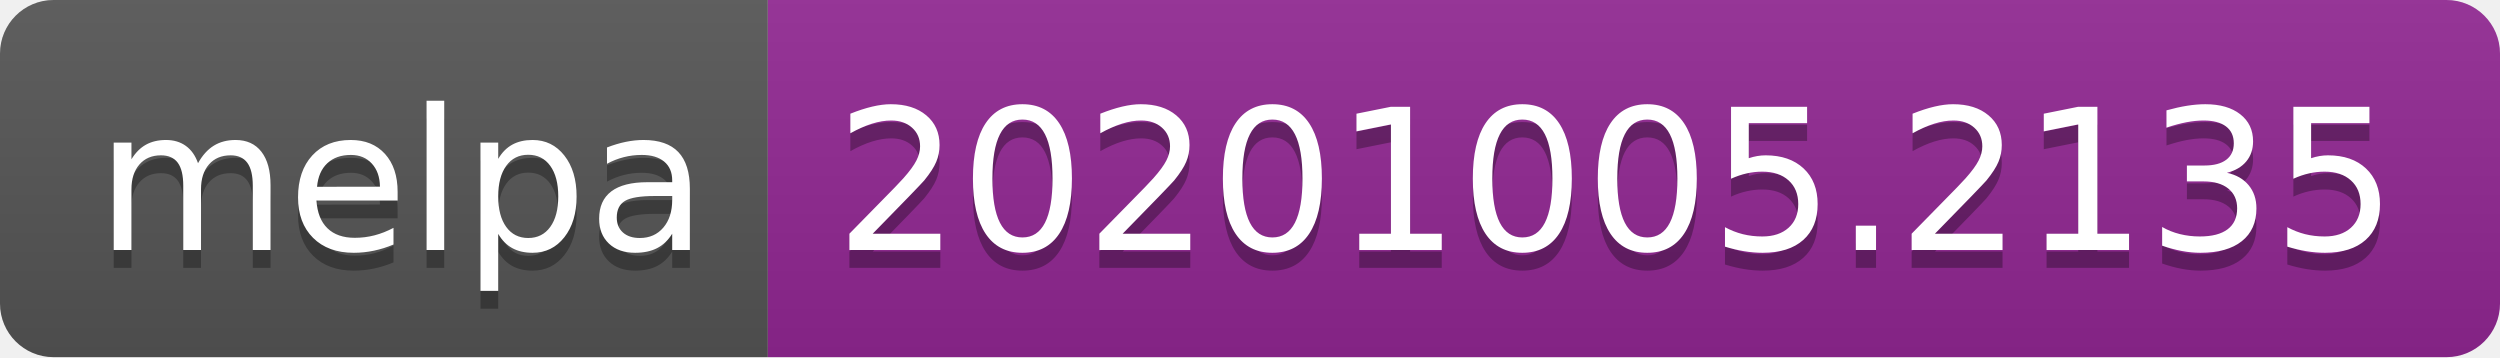
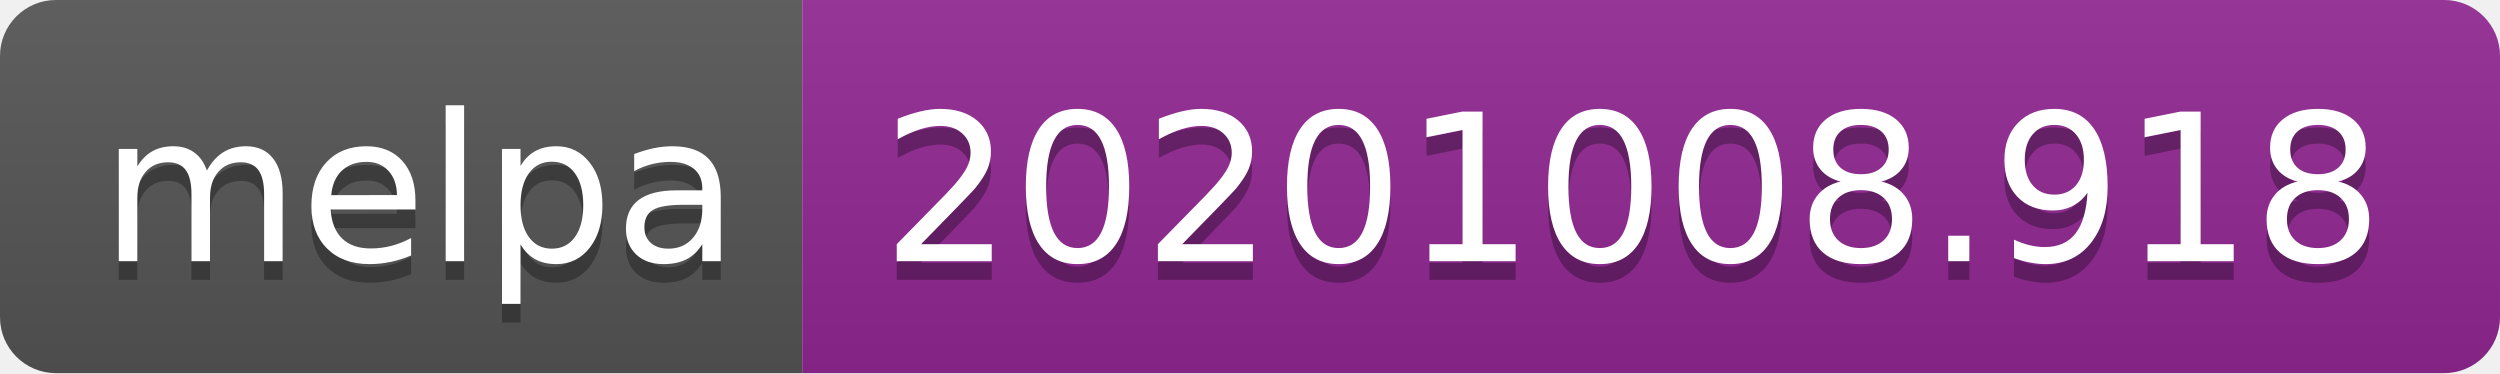
- <svg xmlns="http://www.w3.org/2000/svg" width="140" height="20" role="img" aria-label="melpa: 20201005.2135">
+ <svg xmlns="http://www.w3.org/2000/svg" width="134" height="20" role="img" aria-label="melpa: 20201008.918">
  <linearGradient id="s" x2="0" y2="100%">
    <stop offset="0" stop-color="#bbb" stop-opacity=".1" />
    <stop offset="1" stop-opacity=".1" />
  </linearGradient>
  <clipPath id="r">
-     <rect width="140" height="20" rx="3" fill="#fff" />
+     <rect width="134" height="20" rx="3" fill="#fff" />
  </clipPath>
  <g clip-path="url(#r)">
    <rect width="43" height="20" fill="#555" />
-     <rect x="43" width="97" height="20" fill="#922793" />
-     <rect width="140" height="20" fill="url(#s)" />
+     <rect x="43" width="91" height="20" fill="#922793" />
+     <rect width="134" height="20" fill="url(#s)" />
  </g>
  <g fill="#fff" text-anchor="middle" font-family="Verdana,Geneva,DejaVu Sans,sans-serif" text-rendering="geometricPrecision" font-size="110">
    <text aria-hidden="true" x="225" y="150" fill="#010101" fill-opacity=".3" transform="scale(.1)" textLength="330">melpa</text>
    <text x="225" y="140" transform="scale(.1)" fill="#fff" textLength="330">melpa</text>
-     <text aria-hidden="true" x="905" y="150" fill="#010101" fill-opacity=".3" transform="scale(.1)" textLength="870">20201005.2135</text>
-     <text x="905" y="140" transform="scale(.1)" fill="#fff" textLength="870">20201005.2135</text>
+     <text aria-hidden="true" x="875" y="150" fill="#010101" fill-opacity=".3" transform="scale(.1)" textLength="810">20201008.918</text>
+     <text x="875" y="140" transform="scale(.1)" fill="#fff" textLength="810">20201008.918</text>
  </g>
</svg>
